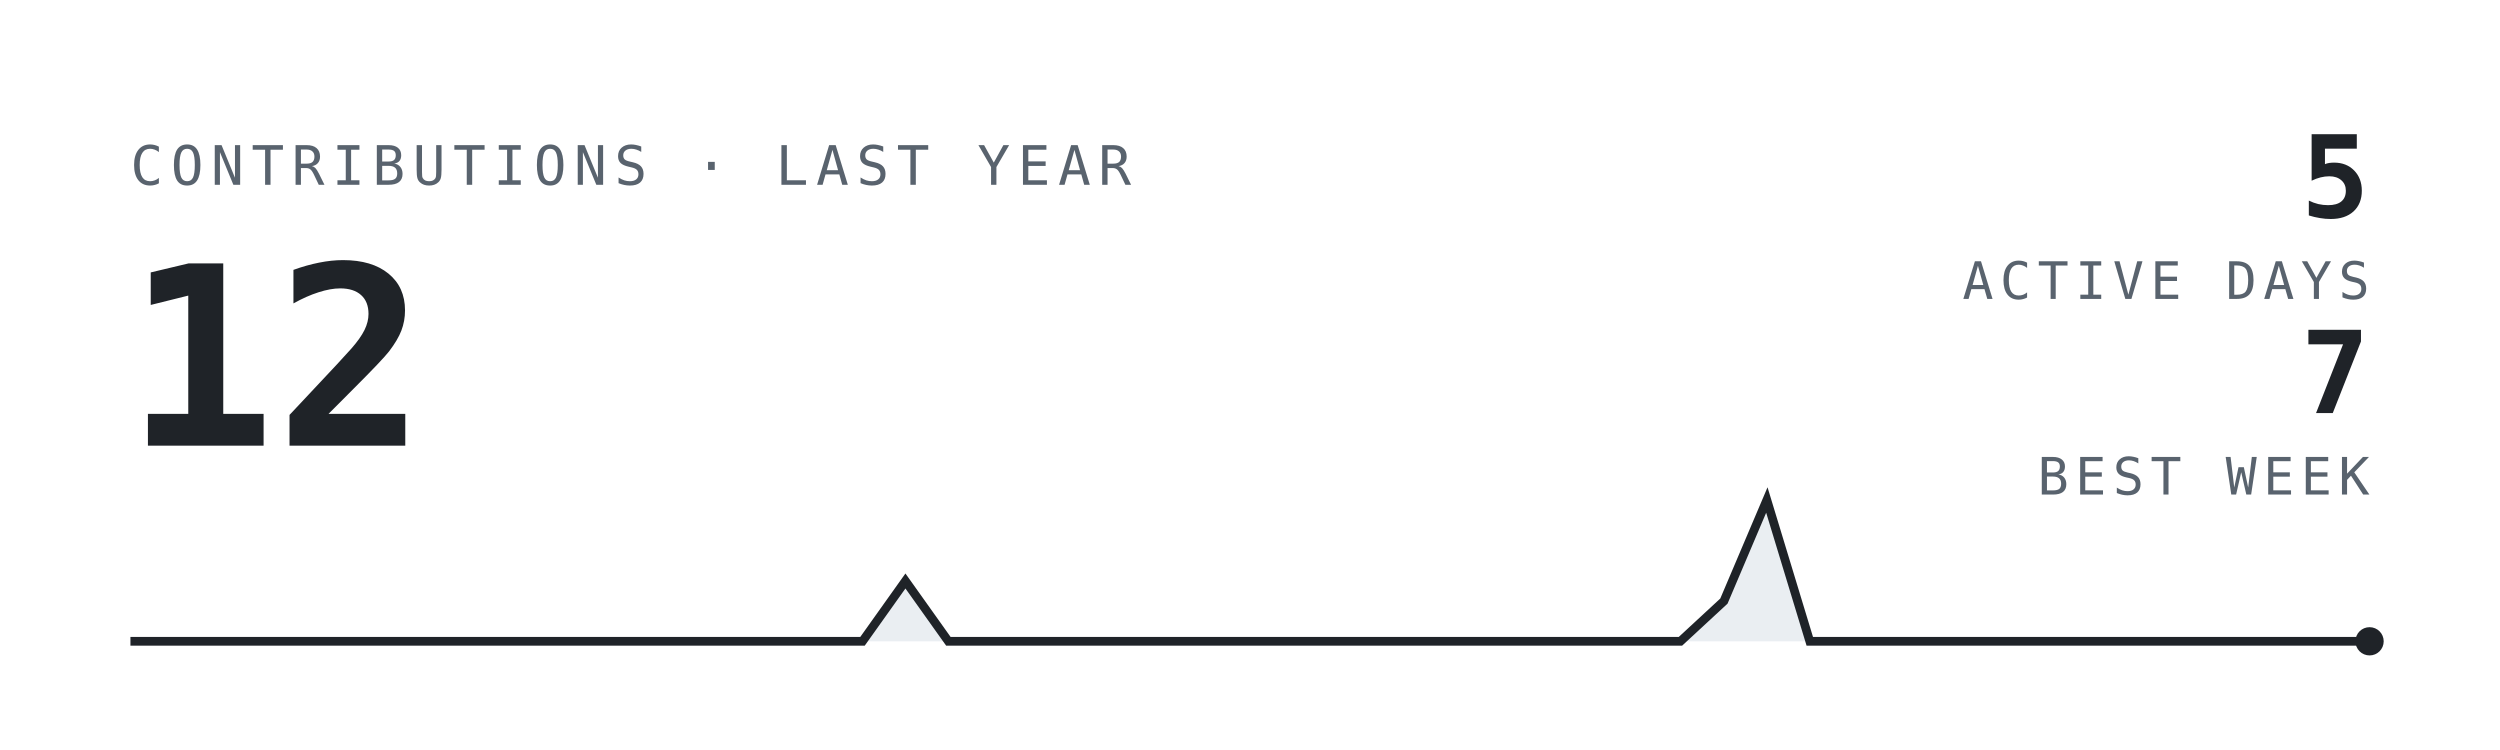
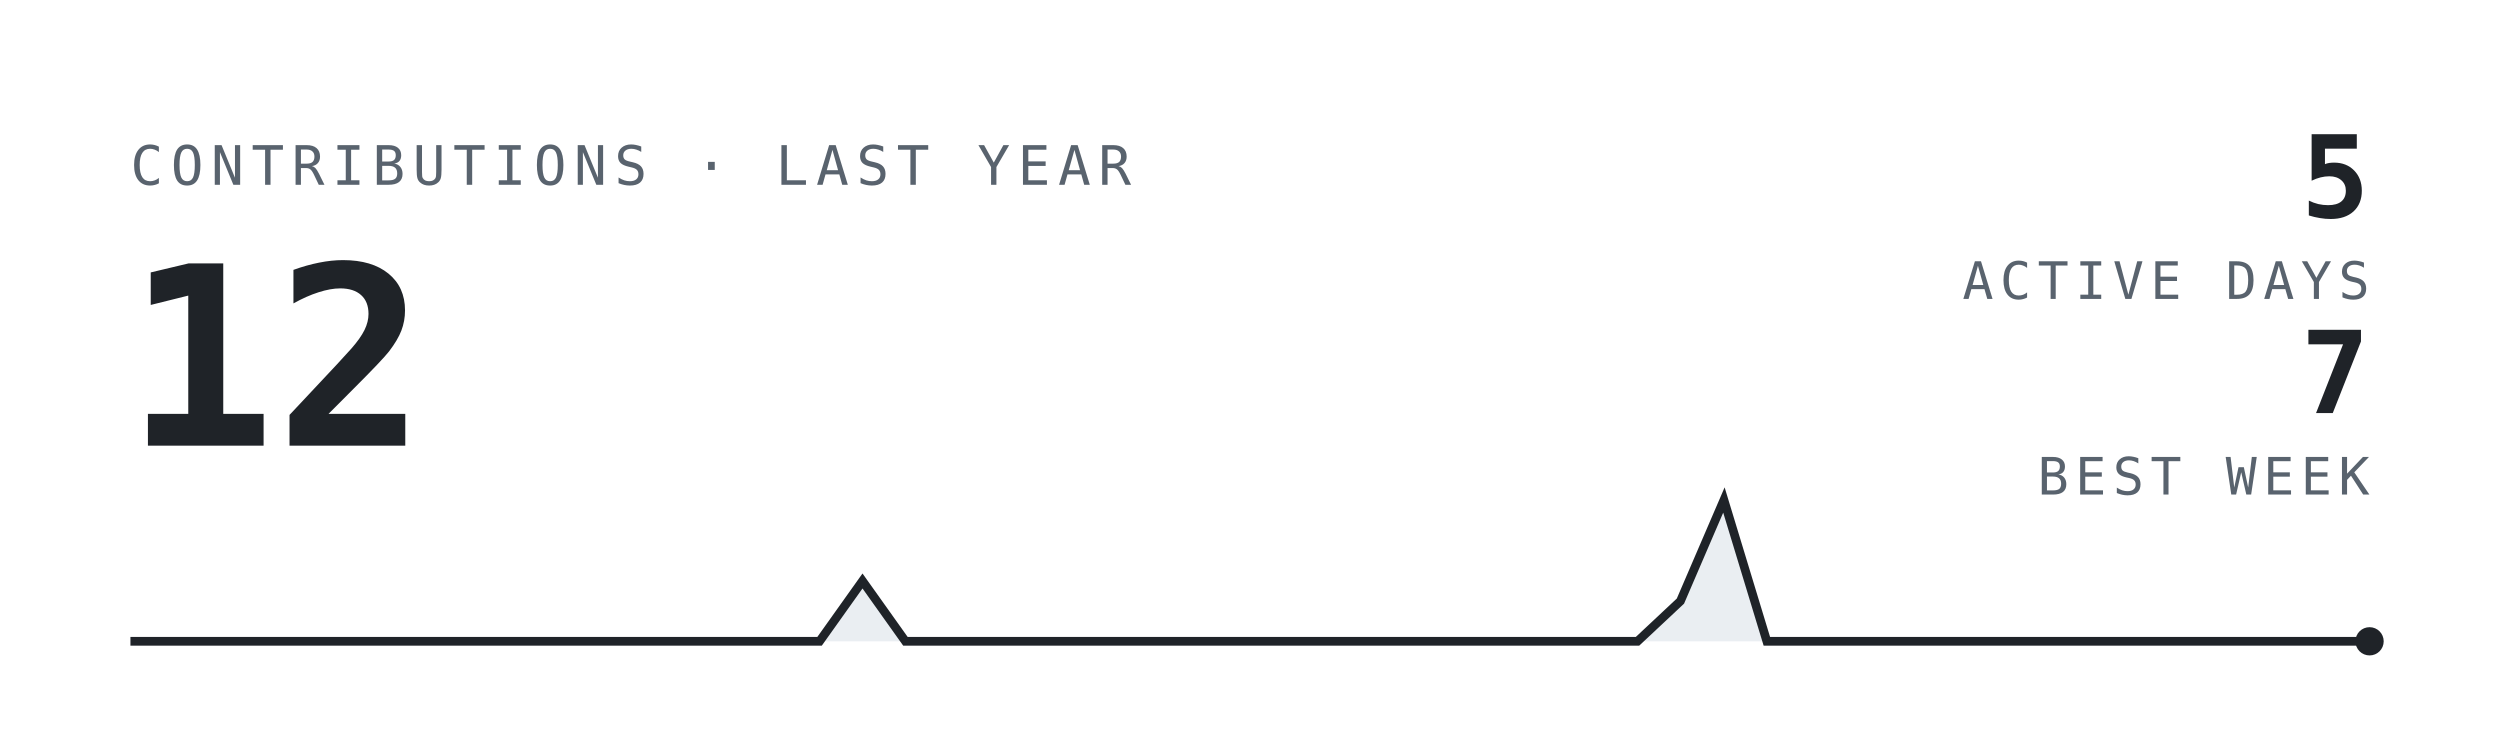
<svg xmlns="http://www.w3.org/2000/svg" viewBox="0 0 460 138" width="460" font-family="'JetBrains Mono', ui-monospace, SFMono-Regular, monospace">
  <style>
  .s{fill:#1f2328}  .m{fill:#59636e}  .t{fill:#d0d7de}
  .stk{stroke:#1f2328}  .trk{fill:#eaeef2}
  @media(prefers-color-scheme:dark){
    .s{fill:#e6edf3} .m{fill:#7d8590} .t{fill:#30363d}
    .stk{stroke:#e6edf3} .trk{fill:#21262d}
  }
</style>
  <rect fill="none" width="460" height="138" />
  <text class="m" x="24" y="34" font-size="10" letter-spacing="1.4">CONTRIBUTIONS · LAST YEAR</text>
  <text class="s" x="23" y="82" font-size="46" font-weight="700">12</text>
  <text class="s" x="436" y="40" font-size="21" font-weight="700" text-anchor="end">5</text>
  <text class="m" x="436" y="55" font-size="9.5" letter-spacing="1.2" text-anchor="end">ACTIVE DAYS</text>
  <text class="s" x="436" y="76" font-size="21" font-weight="700" text-anchor="end">7</text>
  <text class="m" x="436" y="91" font-size="9.5" letter-spacing="1.2" text-anchor="end">BEST WEEK</text>
-   <path class="trk" d="M24.0,118 L24.0,118.0 L31.9,118.0 L39.8,118.0 L47.8,118.0 L55.7,118.0 L63.6,118.0 L71.5,118.0 L79.5,118.0 L87.4,118.0 L95.3,118.0 L103.2,118.0 L111.2,118.0 L119.1,118.0 L127.0,118.0 L134.9,118.0 L142.8,118.0 L150.8,118.0 L158.7,118.0 L166.6,106.9 L174.5,118.0 L182.5,118.0 L190.4,118.0 L198.3,118.0 L206.2,118.0 L214.2,118.0 L222.1,118.0 L230.0,118.0 L237.9,118.0 L245.8,118.0 L253.8,118.0 L261.7,118.0 L269.6,118.0 L277.5,118.0 L285.5,118.0 L293.4,118.0 L301.3,118.0 L309.2,118.0 L317.2,110.6 L325.1,92.0 L333.0,118.0 L340.9,118.0 L348.8,118.0 L356.8,118.0 L364.7,118.0 L372.6,118.0 L380.5,118.0 L388.5,118.0 L396.4,118.0 L404.3,118.0 L412.2,118.0 L420.2,118.0 L428.1,118.0 L436.0,118.0 L436.0,118 Z" />
-   <polyline class="stk" fill="none" stroke-width="1.6" points="24.0,118.0 31.9,118.0 39.8,118.0 47.8,118.0 55.7,118.0 63.6,118.0 71.5,118.0 79.5,118.0 87.4,118.0 95.3,118.0 103.2,118.0 111.2,118.0 119.1,118.0 127.0,118.0 134.9,118.0 142.8,118.0 150.8,118.0 158.7,118.0 166.6,106.9 174.5,118.0 182.5,118.0 190.4,118.0 198.3,118.0 206.2,118.0 214.2,118.0 222.1,118.0 230.0,118.0 237.9,118.0 245.8,118.0 253.8,118.0 261.7,118.0 269.6,118.0 277.5,118.0 285.5,118.0 293.4,118.0 301.3,118.0 309.2,118.0 317.2,110.6 325.1,92.0 333.0,118.0 340.9,118.0 348.8,118.0 356.8,118.0 364.7,118.0 372.6,118.0 380.5,118.0 388.5,118.0 396.4,118.0 404.3,118.0 412.2,118.0 420.2,118.0 428.1,118.0 436.0,118.0" />
+   <path class="trk" d="M24.0,118 L24.0,118.0 L31.9,118.0 L39.8,118.0 L47.8,118.0 L55.7,118.0 L63.6,118.0 L71.5,118.0 L79.5,118.0 L87.4,118.0 L95.3,118.0 L103.2,118.0 L111.2,118.0 L119.1,118.0 L127.0,118.0 L134.9,118.0 L142.8,118.0 L150.8,118.0 L158.7,106.9 L166.6,118.0 L174.5,118.0 L182.5,118.0 L190.4,118.0 L198.3,118.0 L206.2,118.0 L214.2,118.0 L222.1,118.0 L230.0,118.0 L237.9,118.0 L245.8,118.0 L253.8,118.0 L261.7,118.0 L269.6,118.0 L277.5,118.0 L285.5,118.0 L293.4,118.0 L301.3,118.0 L309.2,110.6 L317.2,92.0 L325.1,118.0 L333.0,118.0 L340.9,118.0 L348.8,118.0 L356.8,118.0 L364.7,118.0 L372.6,118.0 L380.5,118.0 L388.5,118.0 L396.4,118.0 L404.3,118.0 L412.2,118.0 L420.2,118.0 L428.1,118.0 L436.0,118.0 L436.0,118 Z" />
+   <polyline class="stk" fill="none" stroke-width="1.6" points="24.0,118.0 31.9,118.0 39.8,118.0 47.8,118.0 55.7,118.0 63.6,118.0 71.5,118.0 79.5,118.0 87.4,118.0 95.3,118.0 103.2,118.0 111.2,118.0 119.1,118.0 127.0,118.0 134.9,118.0 142.8,118.0 150.8,118.0 158.7,106.9 166.6,118.0 174.5,118.0 182.5,118.0 190.4,118.0 198.3,118.0 206.2,118.0 214.2,118.0 222.1,118.0 230.0,118.0 237.9,118.0 245.8,118.0 253.8,118.0 261.7,118.0 269.6,118.0 277.5,118.0 285.5,118.0 293.4,118.0 301.3,118.0 309.2,110.6 317.2,92.0 325.1,118.0 333.0,118.0 340.9,118.0 348.8,118.0 356.8,118.0 364.7,118.0 372.6,118.0 380.5,118.0 388.5,118.0 396.4,118.0 404.3,118.0 412.2,118.0 420.2,118.0 428.1,118.0 436.0,118.0" />
  <circle class="s" cx="436.0" cy="118.0" r="2.6" />
</svg>
